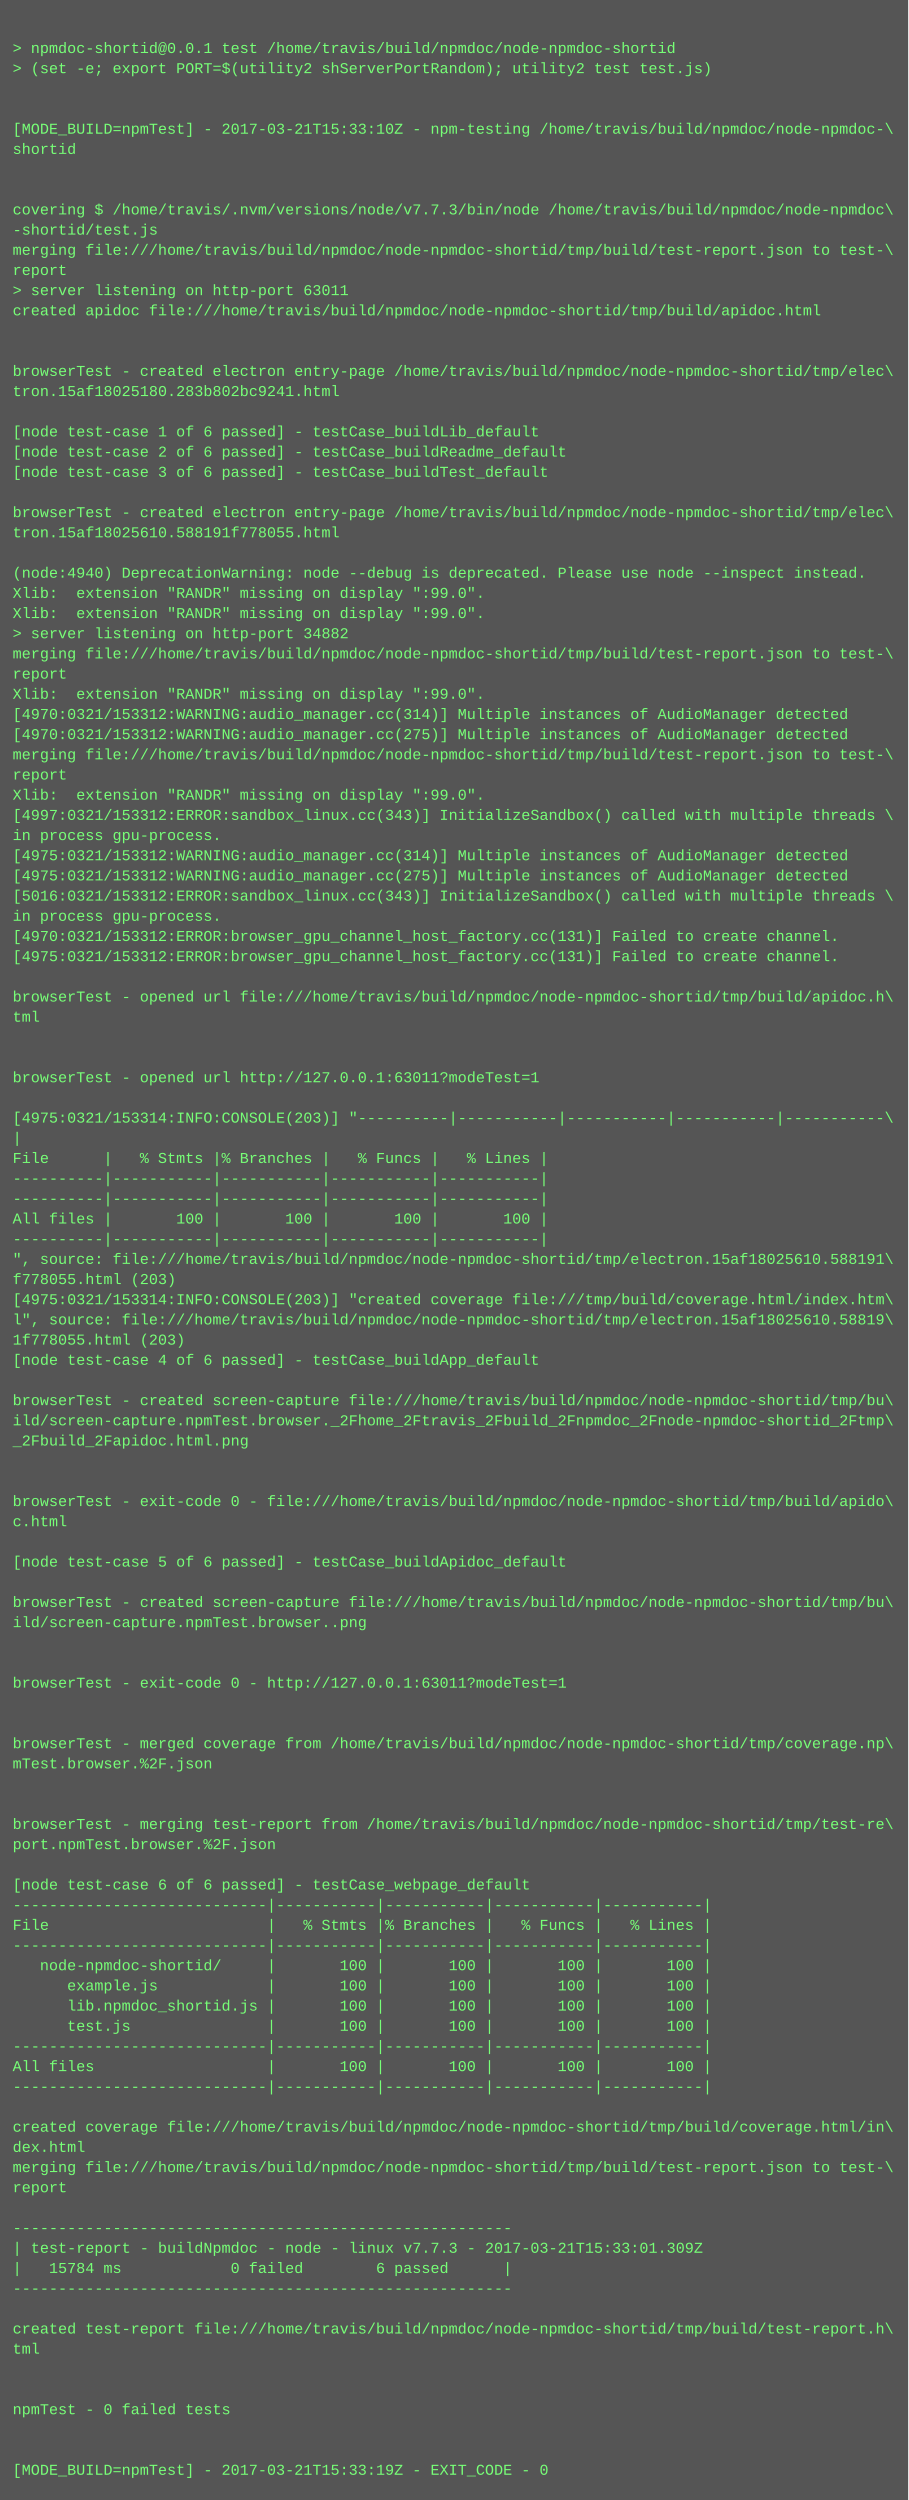
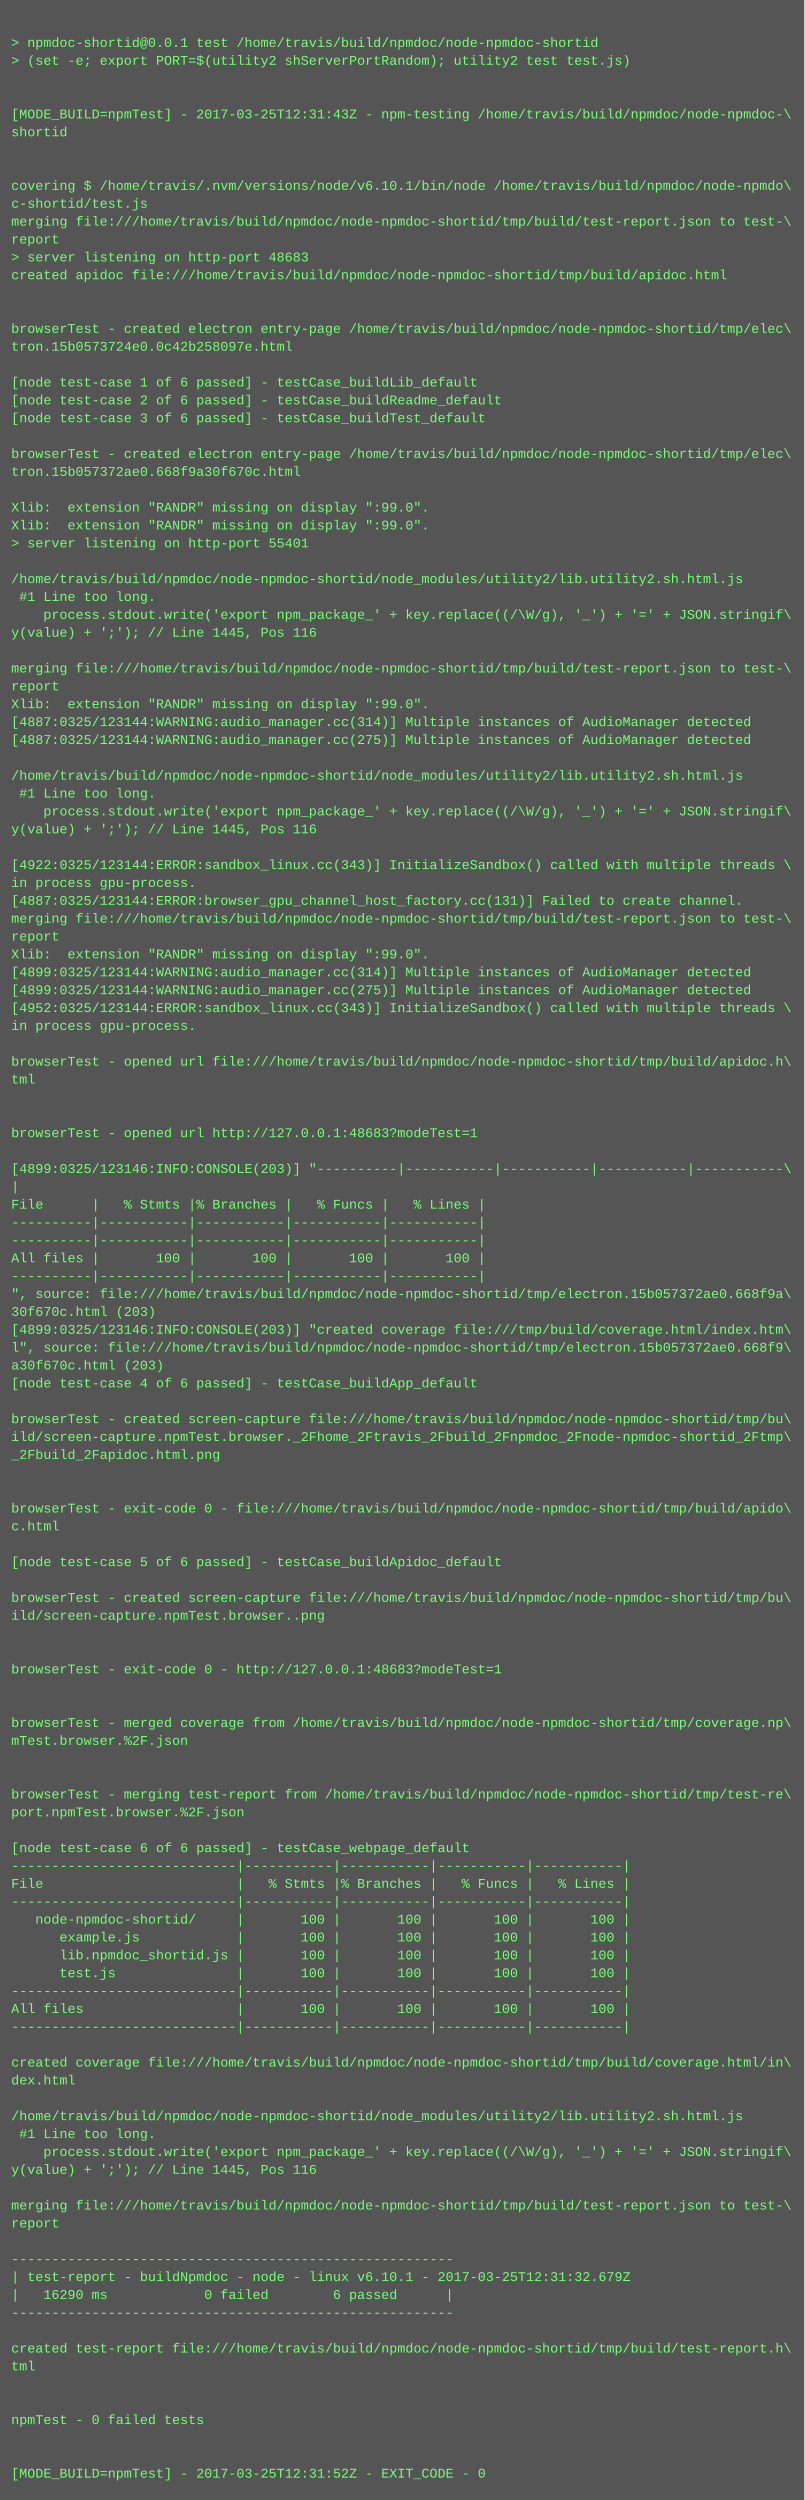
- <svg xmlns="http://www.w3.org/2000/svg" height="1982" width="720">
-   <rect height="1982" fill="#555" width="720" />
+ <svg xmlns="http://www.w3.org/2000/svg" height="2238" width="720">
+   <rect height="2238" fill="#555" width="720" />
  <text fill="#7f7" font-family="Courier New" font-size="12" xml:space="preserve">
    <tspan x="10" y="26" />
    <tspan x="10" y="42">&gt; npmdoc-shortid@0.0.1 test /home/travis/build/npmdoc/node-npmdoc-shortid</tspan>
    <tspan x="10" y="58">&gt; (set -e; export PORT=$(utility2 shServerPortRandom); utility2 test test.js)</tspan>
    <tspan x="10" y="74" />
    <tspan x="10" y="90" />
-     <tspan x="10" y="106">[MODE_BUILD=npmTest] - 2017-03-21T15:33:10Z - npm-testing /home/travis/build/npmdoc/node-npmdoc-\</tspan>
+     <tspan x="10" y="106">[MODE_BUILD=npmTest] - 2017-03-25T12:31:43Z - npm-testing /home/travis/build/npmdoc/node-npmdoc-\</tspan>
    <tspan x="10" y="122">shortid</tspan>
    <tspan x="10" y="138" />
    <tspan x="10" y="154" />
-     <tspan x="10" y="170">covering $ /home/travis/.nvm/versions/node/v7.7.3/bin/node /home/travis/build/npmdoc/node-npmdoc\</tspan>
-     <tspan x="10" y="186">-shortid/test.js</tspan>
+     <tspan x="10" y="170">covering $ /home/travis/.nvm/versions/node/v6.10.1/bin/node /home/travis/build/npmdoc/node-npmdo\</tspan>
+     <tspan x="10" y="186">c-shortid/test.js</tspan>
    <tspan x="10" y="202">merging file:///home/travis/build/npmdoc/node-npmdoc-shortid/tmp/build/test-report.json to test-\</tspan>
    <tspan x="10" y="218">report</tspan>
-     <tspan x="10" y="234">&gt; server listening on http-port 63011</tspan>
+     <tspan x="10" y="234">&gt; server listening on http-port 48683</tspan>
    <tspan x="10" y="250">created apidoc file:///home/travis/build/npmdoc/node-npmdoc-shortid/tmp/build/apidoc.html</tspan>
    <tspan x="10" y="266" />
    <tspan x="10" y="282" />
    <tspan x="10" y="298">browserTest - created electron entry-page /home/travis/build/npmdoc/node-npmdoc-shortid/tmp/elec\</tspan>
-     <tspan x="10" y="314">tron.15af18025180.283b802bc9241.html</tspan>
+     <tspan x="10" y="314">tron.15b0573724e0.0c42b258097e.html</tspan>
    <tspan x="10" y="330" />
    <tspan x="10" y="346">[node test-case 1 of 6 passed] - testCase_buildLib_default</tspan>
    <tspan x="10" y="362">[node test-case 2 of 6 passed] - testCase_buildReadme_default</tspan>
    <tspan x="10" y="378">[node test-case 3 of 6 passed] - testCase_buildTest_default</tspan>
    <tspan x="10" y="394" />
    <tspan x="10" y="410">browserTest - created electron entry-page /home/travis/build/npmdoc/node-npmdoc-shortid/tmp/elec\</tspan>
-     <tspan x="10" y="426">tron.15af18025610.588191f778055.html</tspan>
+     <tspan x="10" y="426">tron.15b057372ae0.668f9a30f670c.html</tspan>
    <tspan x="10" y="442" />
-     <tspan x="10" y="458">(node:4940) DeprecationWarning: node --debug is deprecated. Please use node --inspect instead.</tspan>
+     <tspan x="10" y="458">Xlib:  extension "RANDR" missing on display ":99.0".</tspan>
    <tspan x="10" y="474">Xlib:  extension "RANDR" missing on display ":99.0".</tspan>
-     <tspan x="10" y="490">Xlib:  extension "RANDR" missing on display ":99.0".</tspan>
-     <tspan x="10" y="506">&gt; server listening on http-port 34882</tspan>
-     <tspan x="10" y="522">merging file:///home/travis/build/npmdoc/node-npmdoc-shortid/tmp/build/test-report.json to test-\</tspan>
-     <tspan x="10" y="538">report</tspan>
-     <tspan x="10" y="554">Xlib:  extension "RANDR" missing on display ":99.0".</tspan>
-     <tspan x="10" y="570">[4970:0321/153312:WARNING:audio_manager.cc(314)] Multiple instances of AudioManager detected</tspan>
-     <tspan x="10" y="586">[4970:0321/153312:WARNING:audio_manager.cc(275)] Multiple instances of AudioManager detected</tspan>
+     <tspan x="10" y="490">&gt; server listening on http-port 55401</tspan>
+     <tspan x="10" y="506" />
+     <tspan x="10" y="522">/home/travis/build/npmdoc/node-npmdoc-shortid/node_modules/utility2/lib.utility2.sh.html.js</tspan>
+     <tspan x="10" y="538"> #1 Line too long.</tspan>
+     <tspan x="10" y="554">    process.stdout.write('export npm_package_' + key.replace((/\W/g), '_') + '=' + JSON.stringif\</tspan>
+     <tspan x="10" y="570">y(value) + ';'); // Line 1445, Pos 116</tspan>
+     <tspan x="10" y="586" />
    <tspan x="10" y="602">merging file:///home/travis/build/npmdoc/node-npmdoc-shortid/tmp/build/test-report.json to test-\</tspan>
    <tspan x="10" y="618">report</tspan>
    <tspan x="10" y="634">Xlib:  extension "RANDR" missing on display ":99.0".</tspan>
-     <tspan x="10" y="650">[4997:0321/153312:ERROR:sandbox_linux.cc(343)] InitializeSandbox() called with multiple threads \</tspan>
-     <tspan x="10" y="666">in process gpu-process. </tspan>
-     <tspan x="10" y="682">[4975:0321/153312:WARNING:audio_manager.cc(314)] Multiple instances of AudioManager detected</tspan>
-     <tspan x="10" y="698">[4975:0321/153312:WARNING:audio_manager.cc(275)] Multiple instances of AudioManager detected</tspan>
-     <tspan x="10" y="714">[5016:0321/153312:ERROR:sandbox_linux.cc(343)] InitializeSandbox() called with multiple threads \</tspan>
-     <tspan x="10" y="730">in process gpu-process. </tspan>
-     <tspan x="10" y="746">[4970:0321/153312:ERROR:browser_gpu_channel_host_factory.cc(131)] Failed to create channel.</tspan>
-     <tspan x="10" y="762">[4975:0321/153312:ERROR:browser_gpu_channel_host_factory.cc(131)] Failed to create channel.</tspan>
-     <tspan x="10" y="778" />
-     <tspan x="10" y="794">browserTest - opened url file:///home/travis/build/npmdoc/node-npmdoc-shortid/tmp/build/apidoc.h\</tspan>
-     <tspan x="10" y="810">tml</tspan>
-     <tspan x="10" y="826" />
-     <tspan x="10" y="842" />
-     <tspan x="10" y="858">browserTest - opened url http://127.0.0.1:63011?modeTest=1</tspan>
-     <tspan x="10" y="874" />
-     <tspan x="10" y="890">[4975:0321/153314:INFO:CONSOLE(203)] "----------|-----------|-----------|-----------|-----------\</tspan>
-     <tspan x="10" y="906">|</tspan>
-     <tspan x="10" y="922">File      |   % Stmts |% Branches |   % Funcs |   % Lines |</tspan>
-     <tspan x="10" y="938">----------|-----------|-----------|-----------|-----------|</tspan>
-     <tspan x="10" y="954">----------|-----------|-----------|-----------|-----------|</tspan>
-     <tspan x="10" y="970">All files |       100 |       100 |       100 |       100 |</tspan>
-     <tspan x="10" y="986">----------|-----------|-----------|-----------|-----------|</tspan>
-     <tspan x="10" y="1002">", source: file:///home/travis/build/npmdoc/node-npmdoc-shortid/tmp/electron.15af18025610.588191\</tspan>
-     <tspan x="10" y="1018">f778055.html (203)</tspan>
-     <tspan x="10" y="1034">[4975:0321/153314:INFO:CONSOLE(203)] "created coverage file:///tmp/build/coverage.html/index.htm\</tspan>
-     <tspan x="10" y="1050">l", source: file:///home/travis/build/npmdoc/node-npmdoc-shortid/tmp/electron.15af18025610.58819\</tspan>
-     <tspan x="10" y="1066">1f778055.html (203)</tspan>
-     <tspan x="10" y="1082">[node test-case 4 of 6 passed] - testCase_buildApp_default</tspan>
-     <tspan x="10" y="1098" />
-     <tspan x="10" y="1114">browserTest - created screen-capture file:///home/travis/build/npmdoc/node-npmdoc-shortid/tmp/bu\</tspan>
-     <tspan x="10" y="1130">ild/screen-capture.npmTest.browser._2Fhome_2Ftravis_2Fbuild_2Fnpmdoc_2Fnode-npmdoc-shortid_2Ftmp\</tspan>
-     <tspan x="10" y="1146">_2Fbuild_2Fapidoc.html.png</tspan>
-     <tspan x="10" y="1162" />
-     <tspan x="10" y="1178" />
-     <tspan x="10" y="1194">browserTest - exit-code 0 - file:///home/travis/build/npmdoc/node-npmdoc-shortid/tmp/build/apido\</tspan>
-     <tspan x="10" y="1210">c.html</tspan>
-     <tspan x="10" y="1226" />
-     <tspan x="10" y="1242">[node test-case 5 of 6 passed] - testCase_buildApidoc_default</tspan>
+     <tspan x="10" y="650">[4887:0325/123144:WARNING:audio_manager.cc(314)] Multiple instances of AudioManager detected</tspan>
+     <tspan x="10" y="666">[4887:0325/123144:WARNING:audio_manager.cc(275)] Multiple instances of AudioManager detected</tspan>
+     <tspan x="10" y="682" />
+     <tspan x="10" y="698">/home/travis/build/npmdoc/node-npmdoc-shortid/node_modules/utility2/lib.utility2.sh.html.js</tspan>
+     <tspan x="10" y="714"> #1 Line too long.</tspan>
+     <tspan x="10" y="730">    process.stdout.write('export npm_package_' + key.replace((/\W/g), '_') + '=' + JSON.stringif\</tspan>
+     <tspan x="10" y="746">y(value) + ';'); // Line 1445, Pos 116</tspan>
+     <tspan x="10" y="762" />
+     <tspan x="10" y="778">[4922:0325/123144:ERROR:sandbox_linux.cc(343)] InitializeSandbox() called with multiple threads \</tspan>
+     <tspan x="10" y="794">in process gpu-process. </tspan>
+     <tspan x="10" y="810">[4887:0325/123144:ERROR:browser_gpu_channel_host_factory.cc(131)] Failed to create channel.</tspan>
+     <tspan x="10" y="826">merging file:///home/travis/build/npmdoc/node-npmdoc-shortid/tmp/build/test-report.json to test-\</tspan>
+     <tspan x="10" y="842">report</tspan>
+     <tspan x="10" y="858">Xlib:  extension "RANDR" missing on display ":99.0".</tspan>
+     <tspan x="10" y="874">[4899:0325/123144:WARNING:audio_manager.cc(314)] Multiple instances of AudioManager detected</tspan>
+     <tspan x="10" y="890">[4899:0325/123144:WARNING:audio_manager.cc(275)] Multiple instances of AudioManager detected</tspan>
+     <tspan x="10" y="906">[4952:0325/123144:ERROR:sandbox_linux.cc(343)] InitializeSandbox() called with multiple threads \</tspan>
+     <tspan x="10" y="922">in process gpu-process. </tspan>
+     <tspan x="10" y="938" />
+     <tspan x="10" y="954">browserTest - opened url file:///home/travis/build/npmdoc/node-npmdoc-shortid/tmp/build/apidoc.h\</tspan>
+     <tspan x="10" y="970">tml</tspan>
+     <tspan x="10" y="986" />
+     <tspan x="10" y="1002" />
+     <tspan x="10" y="1018">browserTest - opened url http://127.0.0.1:48683?modeTest=1</tspan>
+     <tspan x="10" y="1034" />
+     <tspan x="10" y="1050">[4899:0325/123146:INFO:CONSOLE(203)] "----------|-----------|-----------|-----------|-----------\</tspan>
+     <tspan x="10" y="1066">|</tspan>
+     <tspan x="10" y="1082">File      |   % Stmts |% Branches |   % Funcs |   % Lines |</tspan>
+     <tspan x="10" y="1098">----------|-----------|-----------|-----------|-----------|</tspan>
+     <tspan x="10" y="1114">----------|-----------|-----------|-----------|-----------|</tspan>
+     <tspan x="10" y="1130">All files |       100 |       100 |       100 |       100 |</tspan>
+     <tspan x="10" y="1146">----------|-----------|-----------|-----------|-----------|</tspan>
+     <tspan x="10" y="1162">", source: file:///home/travis/build/npmdoc/node-npmdoc-shortid/tmp/electron.15b057372ae0.668f9a\</tspan>
+     <tspan x="10" y="1178">30f670c.html (203)</tspan>
+     <tspan x="10" y="1194">[4899:0325/123146:INFO:CONSOLE(203)] "created coverage file:///tmp/build/coverage.html/index.htm\</tspan>
+     <tspan x="10" y="1210">l", source: file:///home/travis/build/npmdoc/node-npmdoc-shortid/tmp/electron.15b057372ae0.668f9\</tspan>
+     <tspan x="10" y="1226">a30f670c.html (203)</tspan>
+     <tspan x="10" y="1242">[node test-case 4 of 6 passed] - testCase_buildApp_default</tspan>
    <tspan x="10" y="1258" />
    <tspan x="10" y="1274">browserTest - created screen-capture file:///home/travis/build/npmdoc/node-npmdoc-shortid/tmp/bu\</tspan>
-     <tspan x="10" y="1290">ild/screen-capture.npmTest.browser..png</tspan>
-     <tspan x="10" y="1306" />
+     <tspan x="10" y="1290">ild/screen-capture.npmTest.browser._2Fhome_2Ftravis_2Fbuild_2Fnpmdoc_2Fnode-npmdoc-shortid_2Ftmp\</tspan>
+     <tspan x="10" y="1306">_2Fbuild_2Fapidoc.html.png</tspan>
    <tspan x="10" y="1322" />
-     <tspan x="10" y="1338">browserTest - exit-code 0 - http://127.0.0.1:63011?modeTest=1</tspan>
-     <tspan x="10" y="1354" />
-     <tspan x="10" y="1370" />
-     <tspan x="10" y="1386">browserTest - merged coverage from /home/travis/build/npmdoc/node-npmdoc-shortid/tmp/coverage.np\</tspan>
-     <tspan x="10" y="1402">mTest.browser.%2F.json</tspan>
+     <tspan x="10" y="1338" />
+     <tspan x="10" y="1354">browserTest - exit-code 0 - file:///home/travis/build/npmdoc/node-npmdoc-shortid/tmp/build/apido\</tspan>
+     <tspan x="10" y="1370">c.html</tspan>
+     <tspan x="10" y="1386" />
+     <tspan x="10" y="1402">[node test-case 5 of 6 passed] - testCase_buildApidoc_default</tspan>
    <tspan x="10" y="1418" />
-     <tspan x="10" y="1434" />
-     <tspan x="10" y="1450">browserTest - merging test-report from /home/travis/build/npmdoc/node-npmdoc-shortid/tmp/test-re\</tspan>
-     <tspan x="10" y="1466">port.npmTest.browser.%2F.json</tspan>
+     <tspan x="10" y="1434">browserTest - created screen-capture file:///home/travis/build/npmdoc/node-npmdoc-shortid/tmp/bu\</tspan>
+     <tspan x="10" y="1450">ild/screen-capture.npmTest.browser..png</tspan>
+     <tspan x="10" y="1466" />
    <tspan x="10" y="1482" />
-     <tspan x="10" y="1498">[node test-case 6 of 6 passed] - testCase_webpage_default</tspan>
-     <tspan x="10" y="1514">----------------------------|-----------|-----------|-----------|-----------|</tspan>
-     <tspan x="10" y="1530">File                        |   % Stmts |% Branches |   % Funcs |   % Lines |</tspan>
-     <tspan x="10" y="1546">----------------------------|-----------|-----------|-----------|-----------|</tspan>
-     <tspan x="10" y="1562">   node-npmdoc-shortid/     |       100 |       100 |       100 |       100 |</tspan>
-     <tspan x="10" y="1578">      example.js            |       100 |       100 |       100 |       100 |</tspan>
-     <tspan x="10" y="1594">      lib.npmdoc_shortid.js |       100 |       100 |       100 |       100 |</tspan>
-     <tspan x="10" y="1610">      test.js               |       100 |       100 |       100 |       100 |</tspan>
-     <tspan x="10" y="1626">----------------------------|-----------|-----------|-----------|-----------|</tspan>
-     <tspan x="10" y="1642">All files                   |       100 |       100 |       100 |       100 |</tspan>
-     <tspan x="10" y="1658">----------------------------|-----------|-----------|-----------|-----------|</tspan>
-     <tspan x="10" y="1674" />
-     <tspan x="10" y="1690">created coverage file:///home/travis/build/npmdoc/node-npmdoc-shortid/tmp/build/coverage.html/in\</tspan>
-     <tspan x="10" y="1706">dex.html</tspan>
-     <tspan x="10" y="1722">merging file:///home/travis/build/npmdoc/node-npmdoc-shortid/tmp/build/test-report.json to test-\</tspan>
-     <tspan x="10" y="1738">report</tspan>
-     <tspan x="10" y="1754" />
-     <tspan x="10" y="1770">-------------------------------------------------------</tspan>
-     <tspan x="10" y="1786">| test-report - buildNpmdoc - node - linux v7.7.3 - 2017-03-21T15:33:01.309Z</tspan>
-     <tspan x="10" y="1802">|   15784 ms            0 failed        6 passed      |</tspan>
-     <tspan x="10" y="1818">-------------------------------------------------------</tspan>
+     <tspan x="10" y="1498">browserTest - exit-code 0 - http://127.0.0.1:48683?modeTest=1</tspan>
+     <tspan x="10" y="1514" />
+     <tspan x="10" y="1530" />
+     <tspan x="10" y="1546">browserTest - merged coverage from /home/travis/build/npmdoc/node-npmdoc-shortid/tmp/coverage.np\</tspan>
+     <tspan x="10" y="1562">mTest.browser.%2F.json</tspan>
+     <tspan x="10" y="1578" />
+     <tspan x="10" y="1594" />
+     <tspan x="10" y="1610">browserTest - merging test-report from /home/travis/build/npmdoc/node-npmdoc-shortid/tmp/test-re\</tspan>
+     <tspan x="10" y="1626">port.npmTest.browser.%2F.json</tspan>
+     <tspan x="10" y="1642" />
+     <tspan x="10" y="1658">[node test-case 6 of 6 passed] - testCase_webpage_default</tspan>
+     <tspan x="10" y="1674">----------------------------|-----------|-----------|-----------|-----------|</tspan>
+     <tspan x="10" y="1690">File                        |   % Stmts |% Branches |   % Funcs |   % Lines |</tspan>
+     <tspan x="10" y="1706">----------------------------|-----------|-----------|-----------|-----------|</tspan>
+     <tspan x="10" y="1722">   node-npmdoc-shortid/     |       100 |       100 |       100 |       100 |</tspan>
+     <tspan x="10" y="1738">      example.js            |       100 |       100 |       100 |       100 |</tspan>
+     <tspan x="10" y="1754">      lib.npmdoc_shortid.js |       100 |       100 |       100 |       100 |</tspan>
+     <tspan x="10" y="1770">      test.js               |       100 |       100 |       100 |       100 |</tspan>
+     <tspan x="10" y="1786">----------------------------|-----------|-----------|-----------|-----------|</tspan>
+     <tspan x="10" y="1802">All files                   |       100 |       100 |       100 |       100 |</tspan>
+     <tspan x="10" y="1818">----------------------------|-----------|-----------|-----------|-----------|</tspan>
    <tspan x="10" y="1834" />
-     <tspan x="10" y="1850">created test-report file:///home/travis/build/npmdoc/node-npmdoc-shortid/tmp/build/test-report.h\</tspan>
-     <tspan x="10" y="1866">tml</tspan>
+     <tspan x="10" y="1850">created coverage file:///home/travis/build/npmdoc/node-npmdoc-shortid/tmp/build/coverage.html/in\</tspan>
+     <tspan x="10" y="1866">dex.html</tspan>
    <tspan x="10" y="1882" />
-     <tspan x="10" y="1898" />
-     <tspan x="10" y="1914">npmTest - 0 failed tests</tspan>
-     <tspan x="10" y="1930" />
-     <tspan x="10" y="1946" />
-     <tspan x="10" y="1962">[MODE_BUILD=npmTest] - 2017-03-21T15:33:19Z - EXIT_CODE - 0</tspan>
+     <tspan x="10" y="1898">/home/travis/build/npmdoc/node-npmdoc-shortid/node_modules/utility2/lib.utility2.sh.html.js</tspan>
+     <tspan x="10" y="1914"> #1 Line too long.</tspan>
+     <tspan x="10" y="1930">    process.stdout.write('export npm_package_' + key.replace((/\W/g), '_') + '=' + JSON.stringif\</tspan>
+     <tspan x="10" y="1946">y(value) + ';'); // Line 1445, Pos 116</tspan>
+     <tspan x="10" y="1962" />
+     <tspan x="10" y="1978">merging file:///home/travis/build/npmdoc/node-npmdoc-shortid/tmp/build/test-report.json to test-\</tspan>
+     <tspan x="10" y="1994">report</tspan>
+     <tspan x="10" y="2010" />
+     <tspan x="10" y="2026">-------------------------------------------------------</tspan>
+     <tspan x="10" y="2042">| test-report - buildNpmdoc - node - linux v6.10.1 - 2017-03-25T12:31:32.679Z</tspan>
+     <tspan x="10" y="2058">|   16290 ms            0 failed        6 passed      |</tspan>
+     <tspan x="10" y="2074">-------------------------------------------------------</tspan>
+     <tspan x="10" y="2090" />
+     <tspan x="10" y="2106">created test-report file:///home/travis/build/npmdoc/node-npmdoc-shortid/tmp/build/test-report.h\</tspan>
+     <tspan x="10" y="2122">tml</tspan>
+     <tspan x="10" y="2138" />
+     <tspan x="10" y="2154" />
+     <tspan x="10" y="2170">npmTest - 0 failed tests</tspan>
+     <tspan x="10" y="2186" />
+     <tspan x="10" y="2202" />
+     <tspan x="10" y="2218">[MODE_BUILD=npmTest] - 2017-03-25T12:31:52Z - EXIT_CODE - 0</tspan>
  </text>
</svg>
